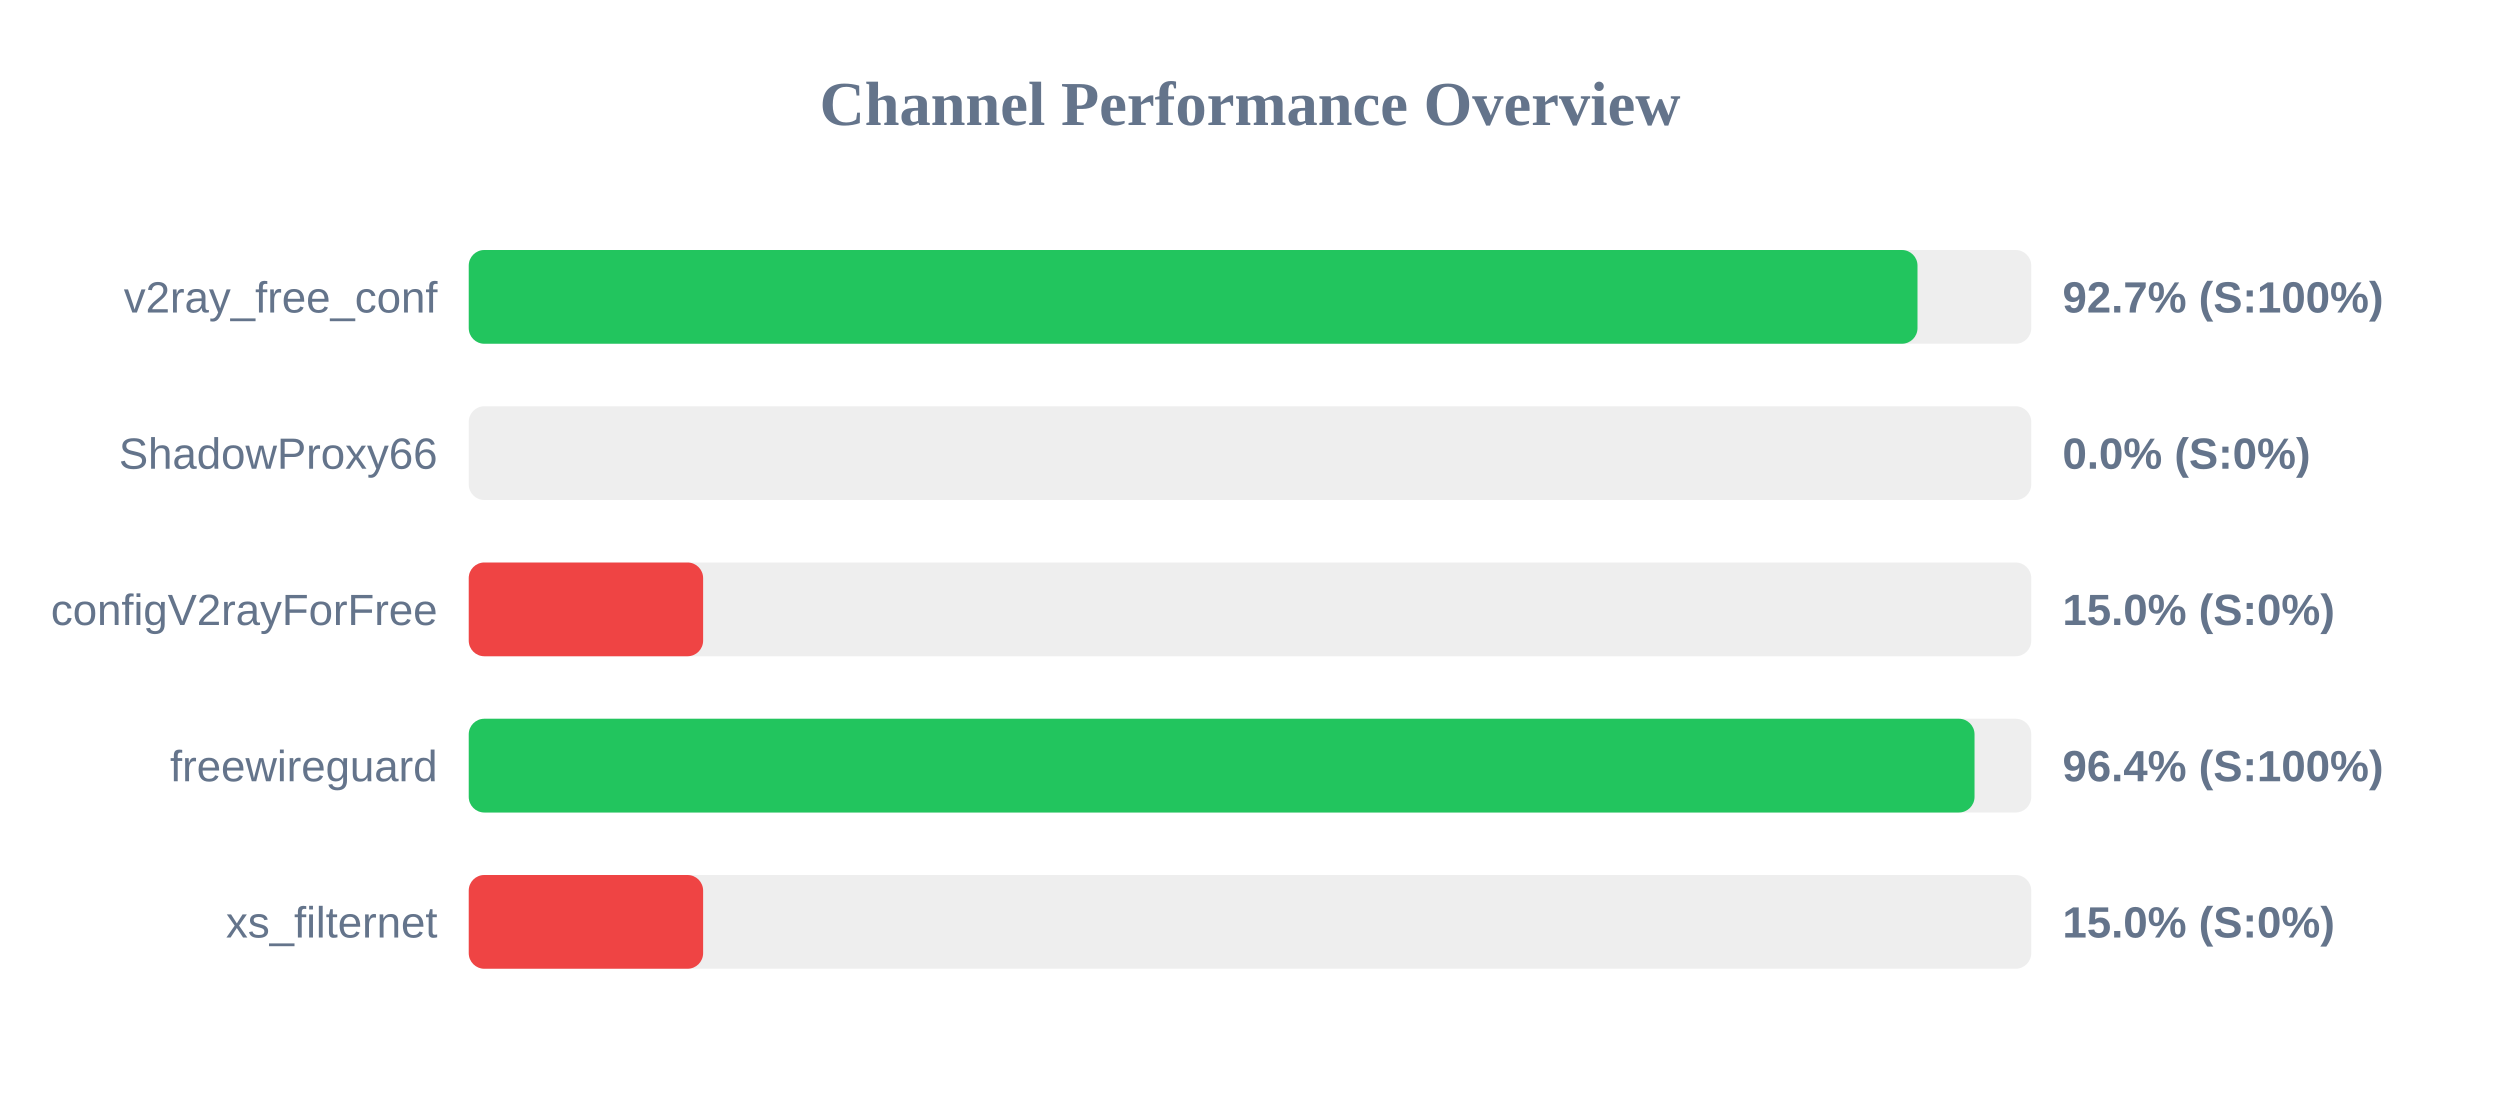
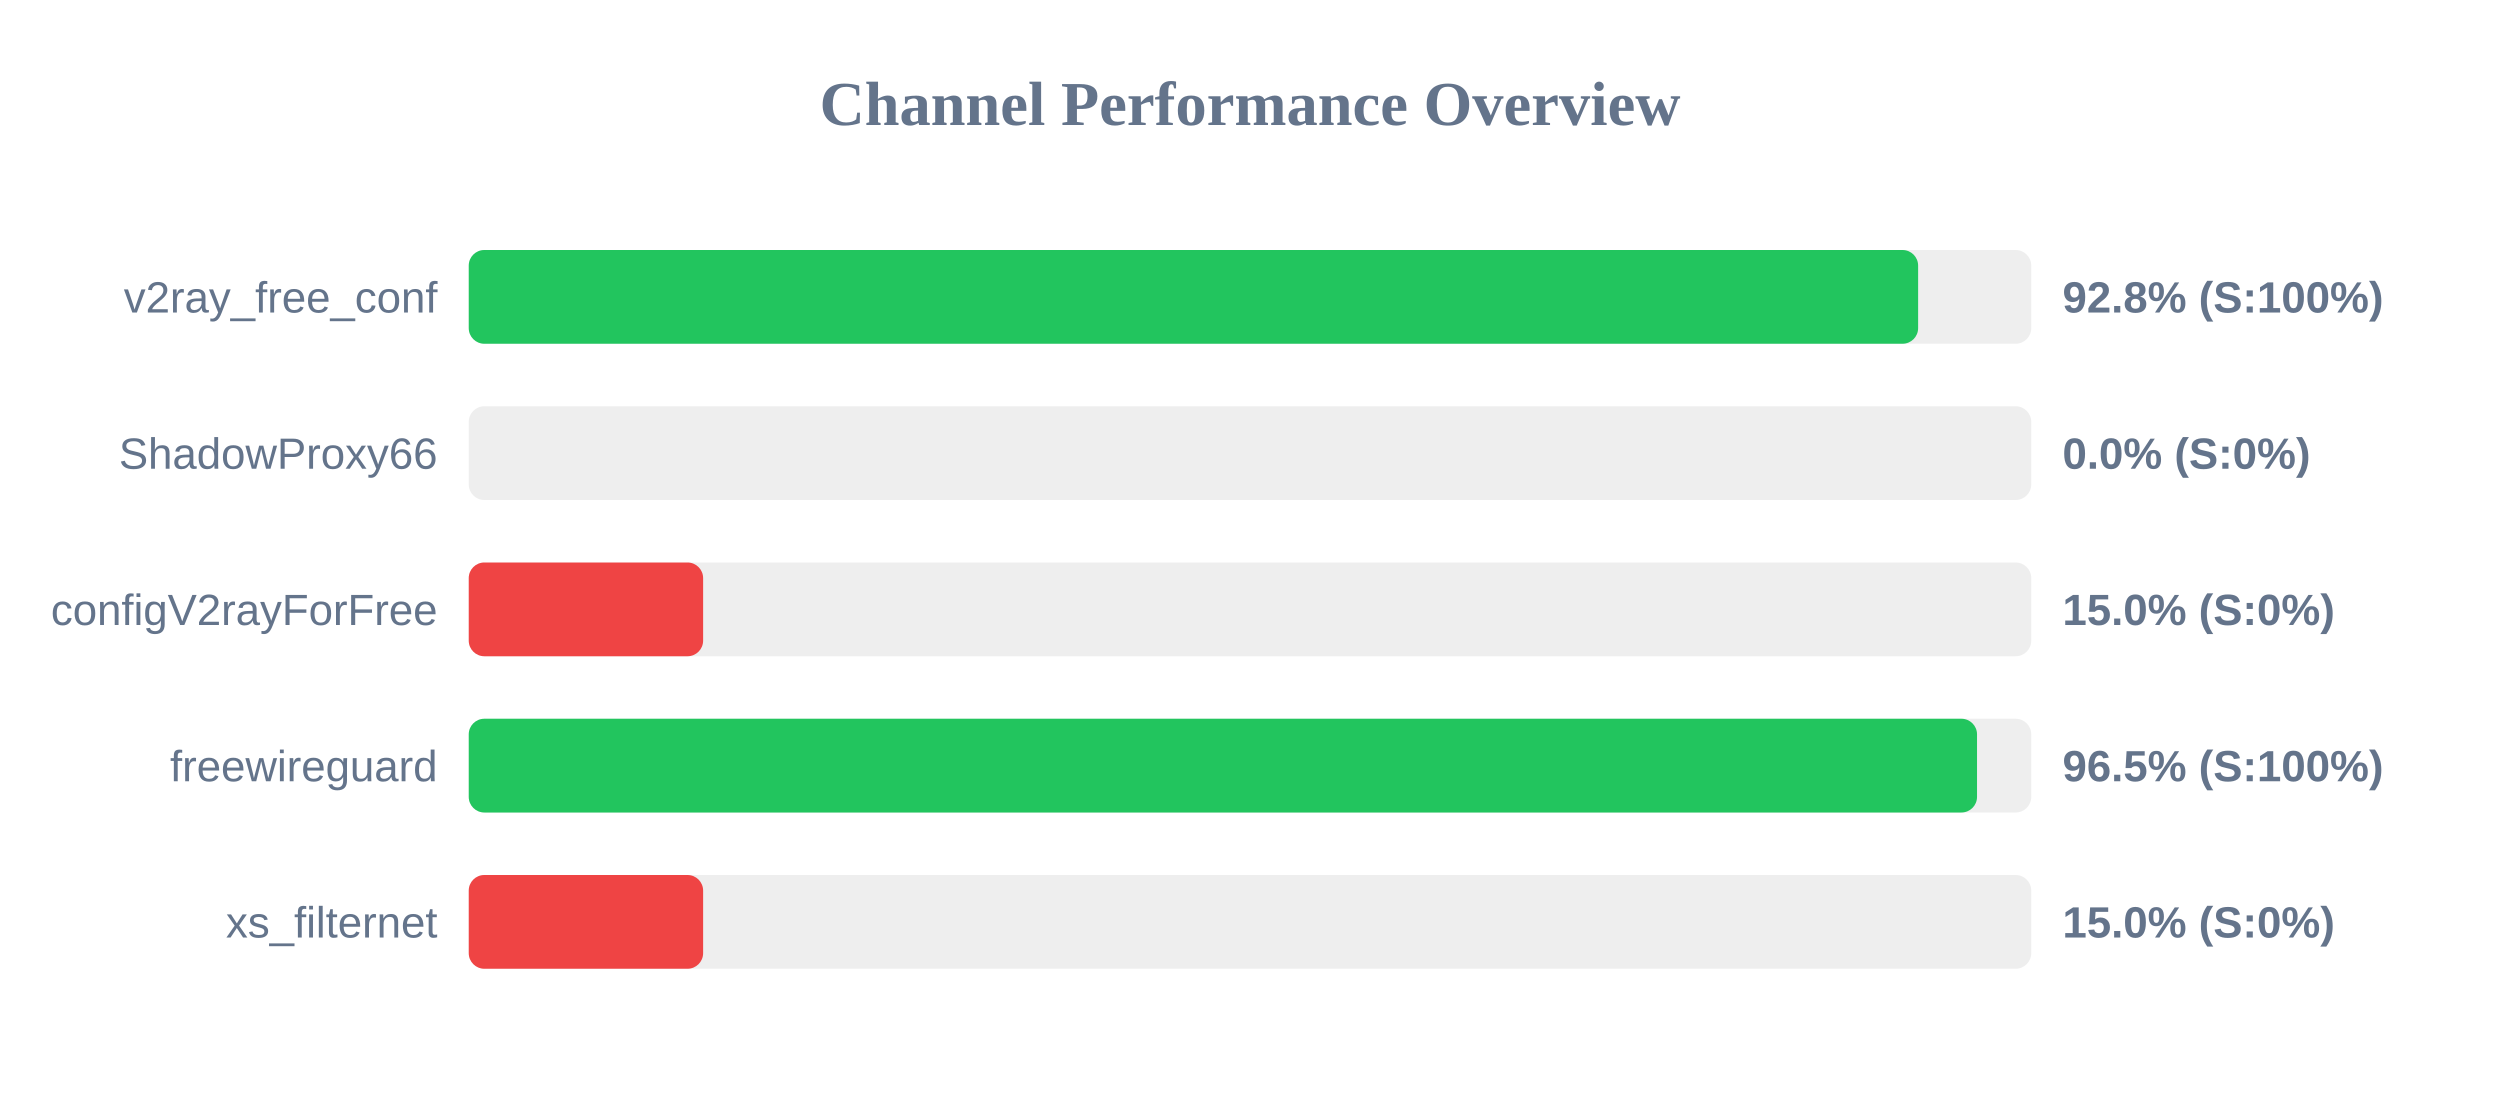
<svg xmlns="http://www.w3.org/2000/svg" width="800" height="350" version="1.1">
  <style>
        .row { font: 14px Arial; fill: #64748b; }
        .score { font: bold 14px Arial; fill: #64748b; }
    </style>
  <text x="400" y="40" text-anchor="middle" font-size="20px" font-weight="bold" fill="#64748b">Channel Performance Overview</text>
  <rect x="150" y="80" width="500" height="30" fill="#eee" rx="5" />
-   <rect x="150" y="80" width="463.6" height="30" fill="#22c55e" rx="5" />
+   <rect x="150" y="80" width="463.8" height="30" fill="#22c55e" rx="5" />
  <text x="140" y="100" text-anchor="end" class="row">v2ray_free_conf</text>
-   <text x="660" y="100" text-anchor="start" class="score">92.7% (S:100%)</text>
+   <text x="660" y="100" text-anchor="start" class="score">92.8% (S:100%)</text>
  <rect x="150" y="130" width="500" height="30" fill="#eee" rx="5" />
  <rect x="150" y="130" width="0.0" height="30" fill="#ef4444" rx="5" />
  <text x="140" y="150" text-anchor="end" class="row">ShadowProxy66</text>
  <text x="660" y="150" text-anchor="start" class="score">0.0% (S:0%)</text>
  <rect x="150" y="180" width="500" height="30" fill="#eee" rx="5" />
  <rect x="150" y="180" width="75.0" height="30" fill="#ef4444" rx="5" />
  <text x="140" y="200" text-anchor="end" class="row">configV2rayForFree</text>
  <text x="660" y="200" text-anchor="start" class="score">15.0% (S:0%)</text>
  <rect x="150" y="230" width="500" height="30" fill="#eee" rx="5" />
-   <rect x="150" y="230" width="481.85" height="30" fill="#22c55e" rx="5" />
+   <rect x="150" y="230" width="482.65" height="30" fill="#22c55e" rx="5" />
  <text x="140" y="250" text-anchor="end" class="row">freewireguard</text>
-   <text x="660" y="250" text-anchor="start" class="score">96.4% (S:100%)</text>
+   <text x="660" y="250" text-anchor="start" class="score">96.5% (S:100%)</text>
  <rect x="150" y="280" width="500" height="30" fill="#eee" rx="5" />
  <rect x="150" y="280" width="75.0" height="30" fill="#ef4444" rx="5" />
  <text x="140" y="300" text-anchor="end" class="row">xs_filternet</text>
  <text x="660" y="300" text-anchor="start" class="score">15.0% (S:0%)</text>
</svg>
